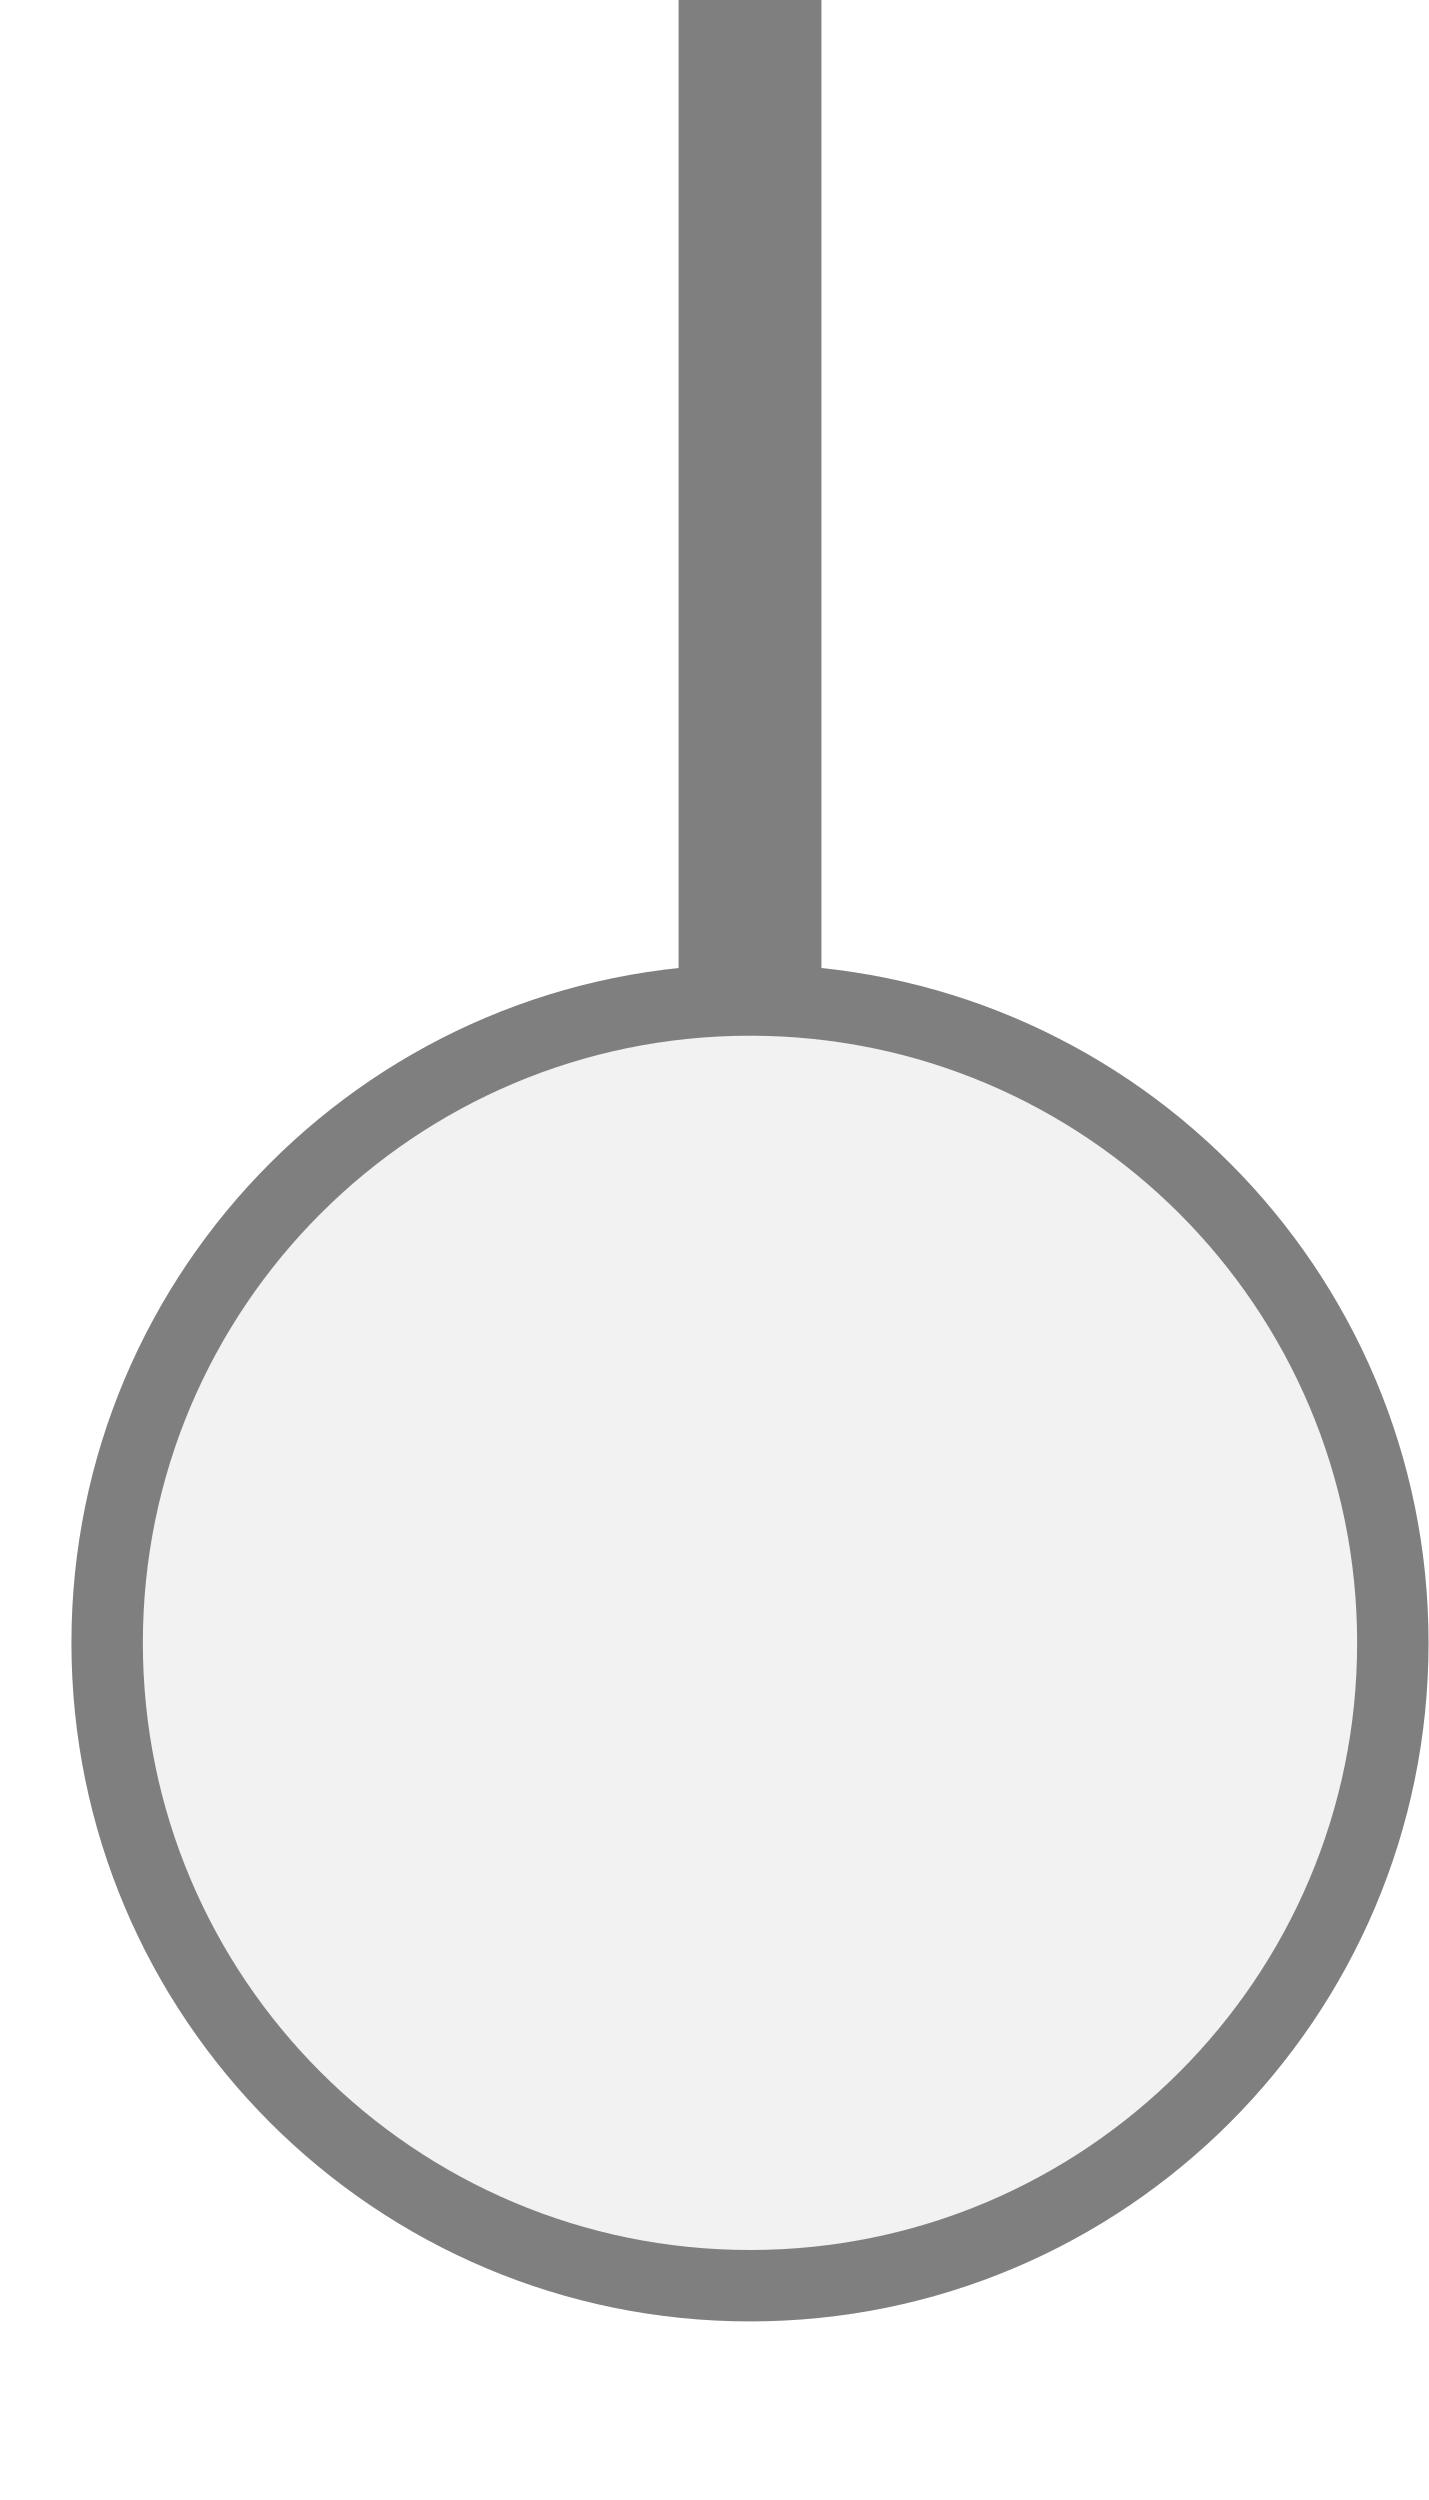
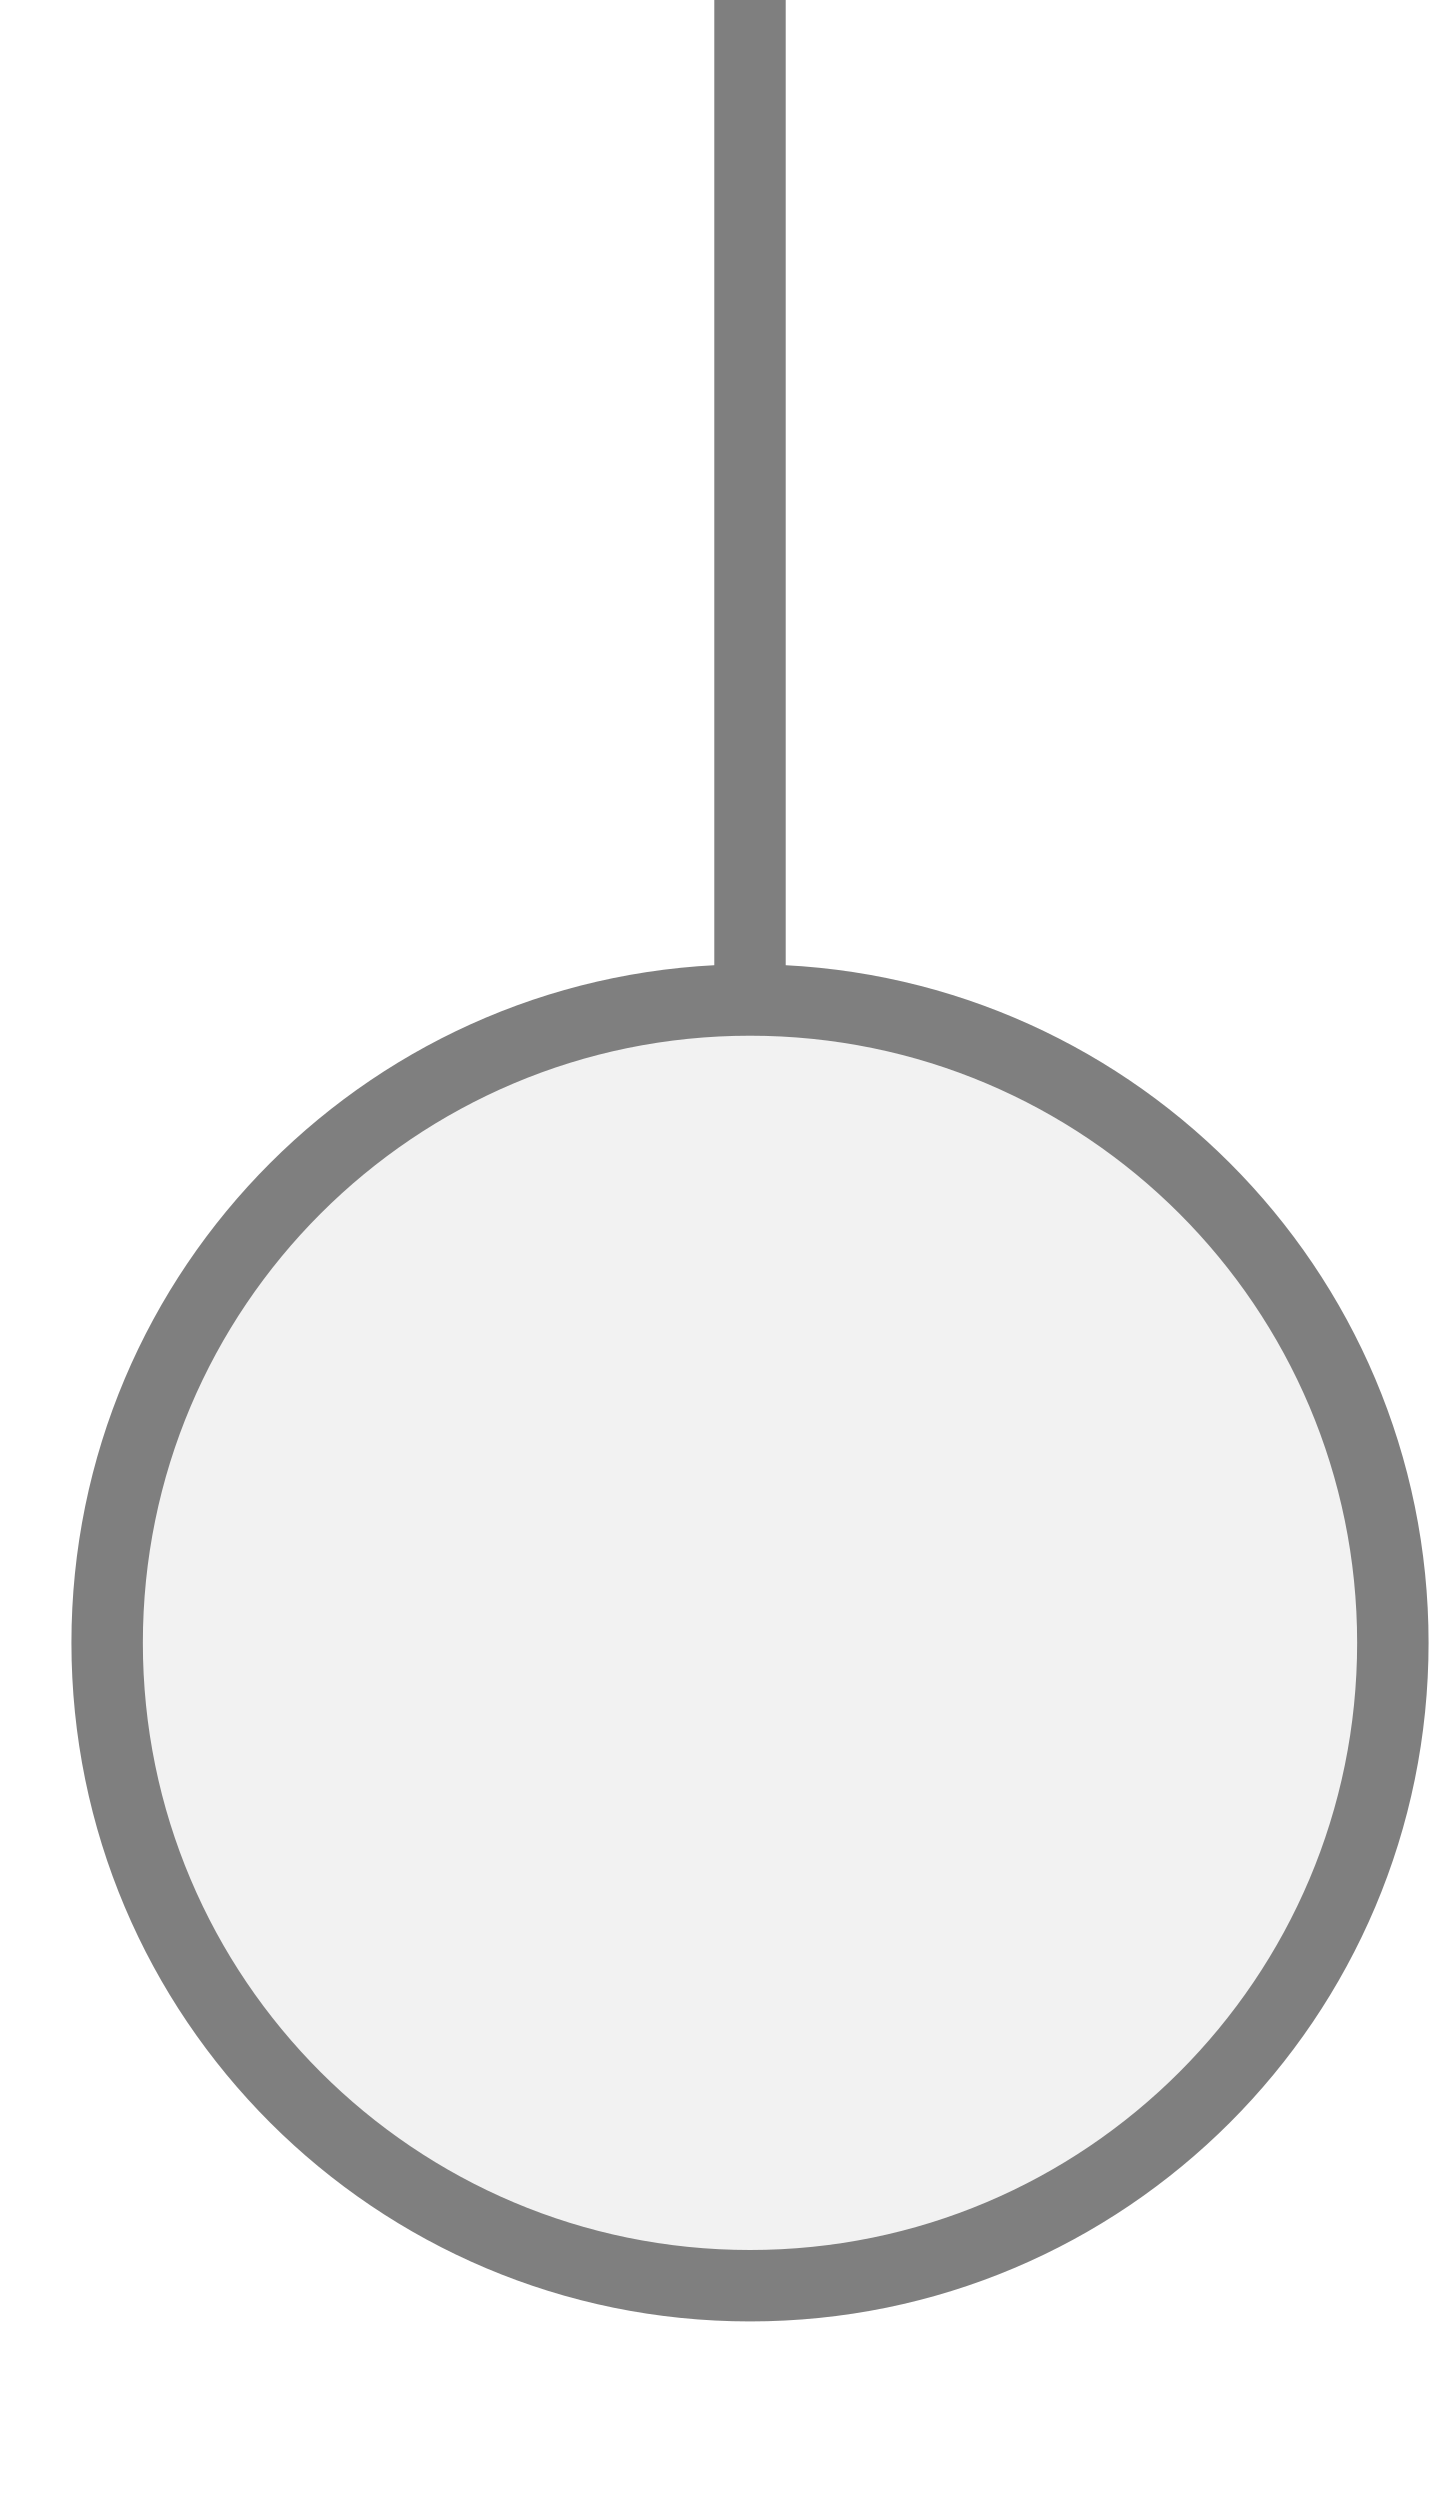
<svg xmlns="http://www.w3.org/2000/svg" width="20px" height="35px" viewBox="0 0 20 35">
-   <line x1="10.5" y1="23" x2="10.5" y2="0" stroke="#7f7f7f" stroke-width="2" stroke-linecap="round" />
+   <line x1="10.5" y1="14.5" x2="10.5" y2="0" stroke="#7f7f7f" stroke-width="1" stroke-linecap="round" />
  <circle cx="10.5" cy="23" r="9" fill="#f2f2f2" stroke="#7f7f7f" stroke-width="1" />
</svg>
